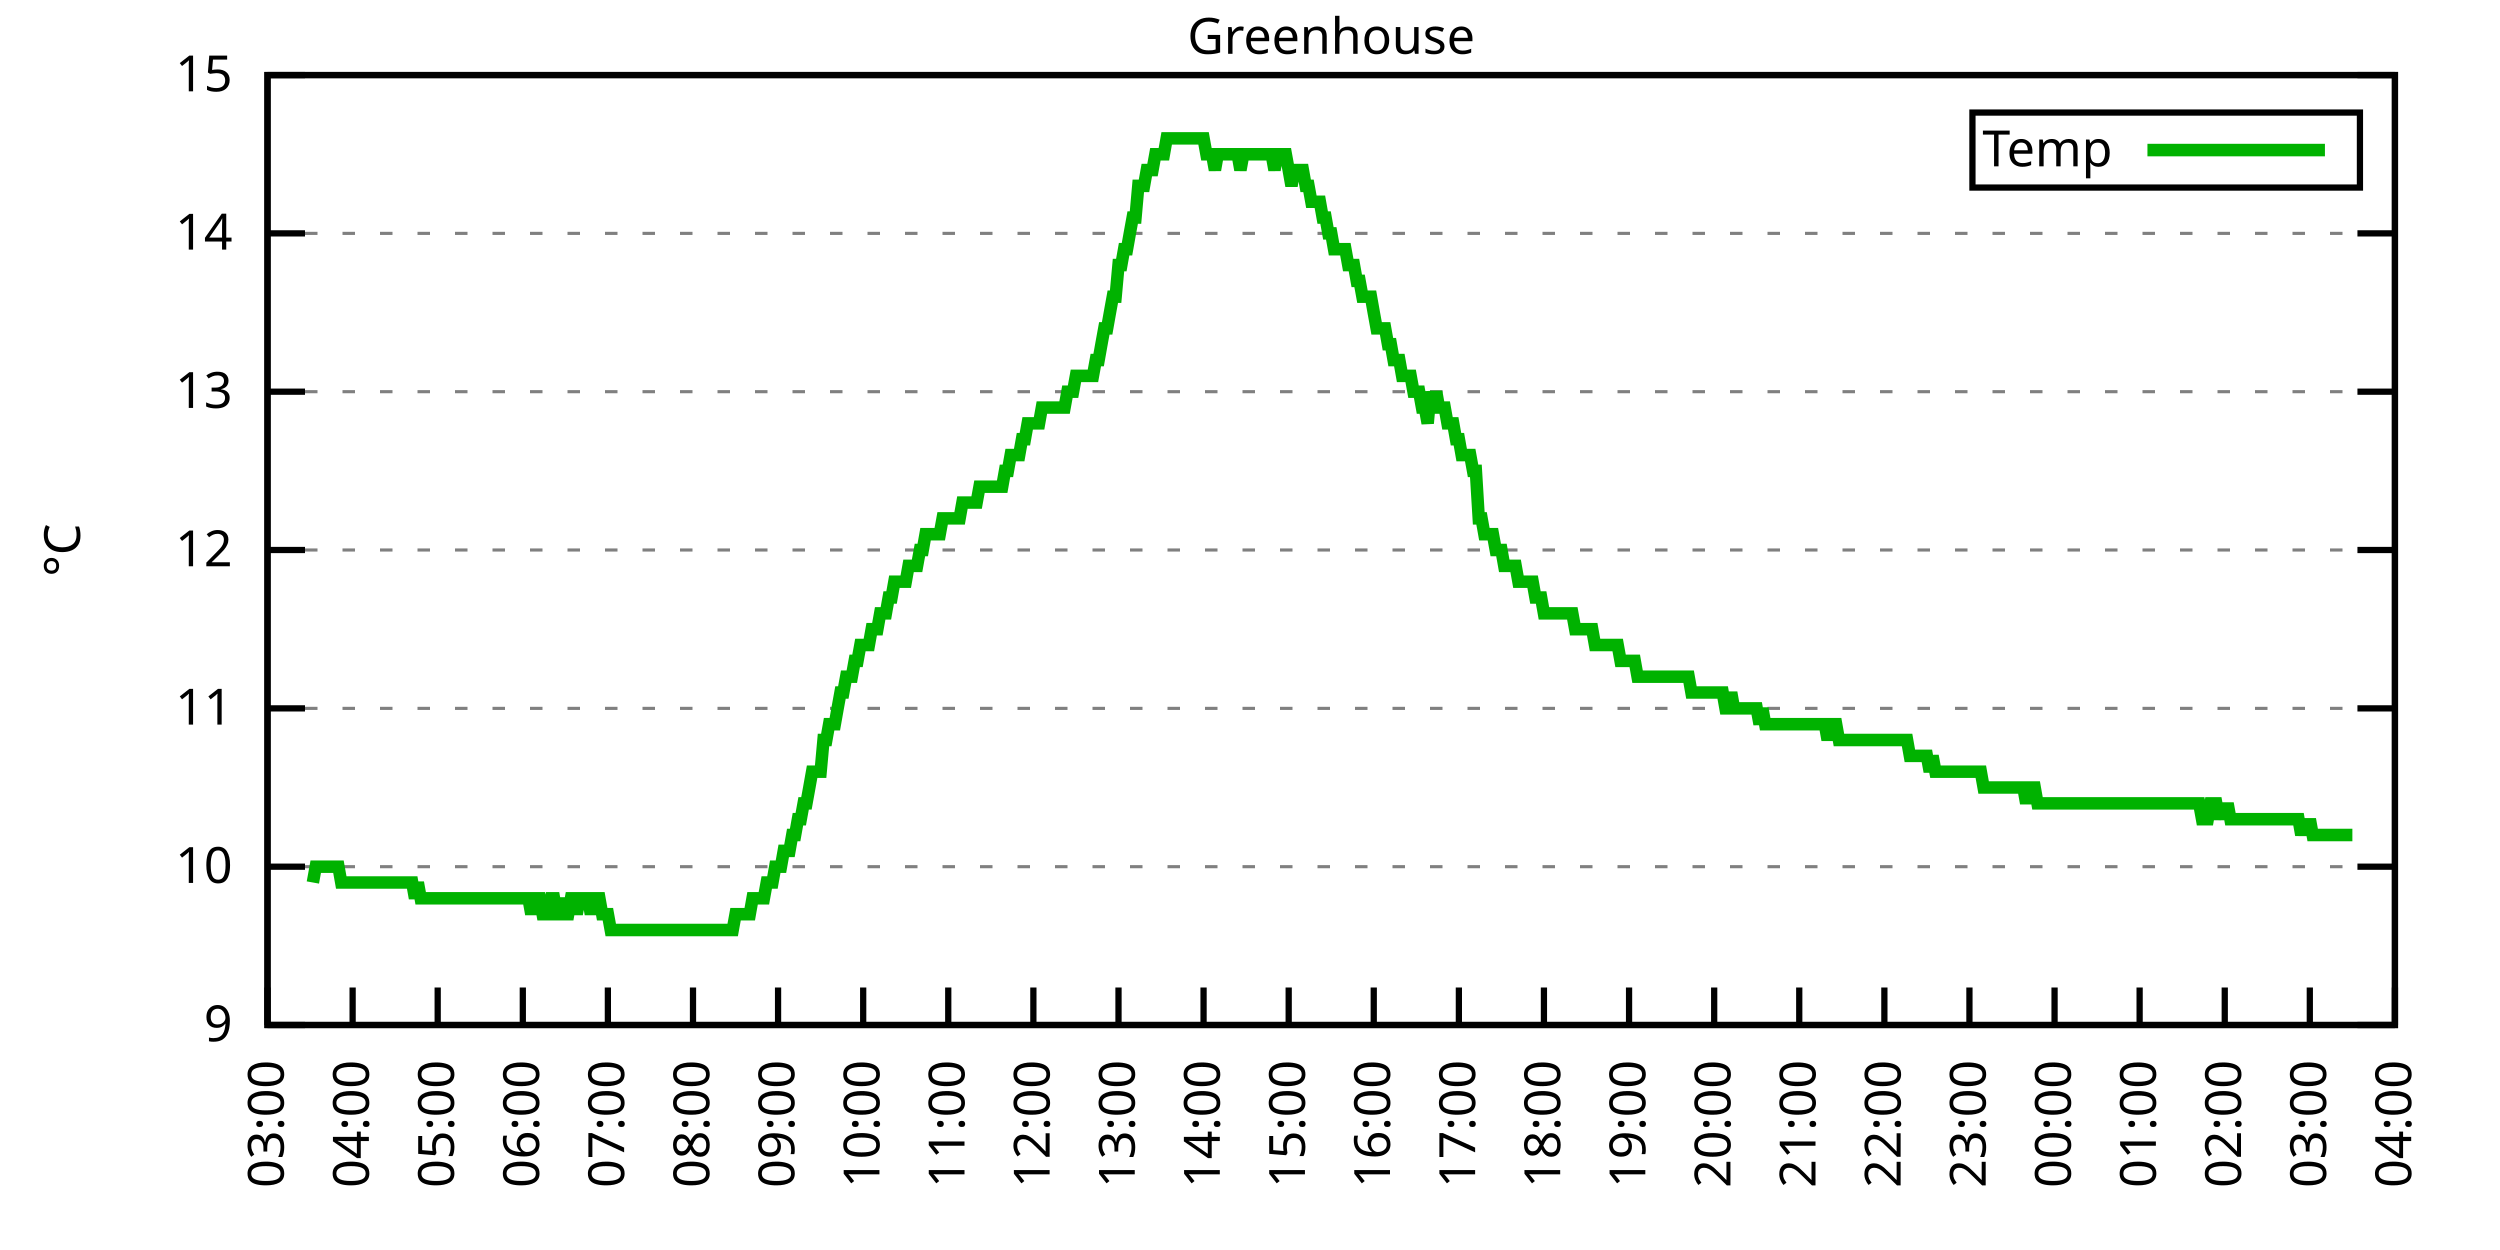
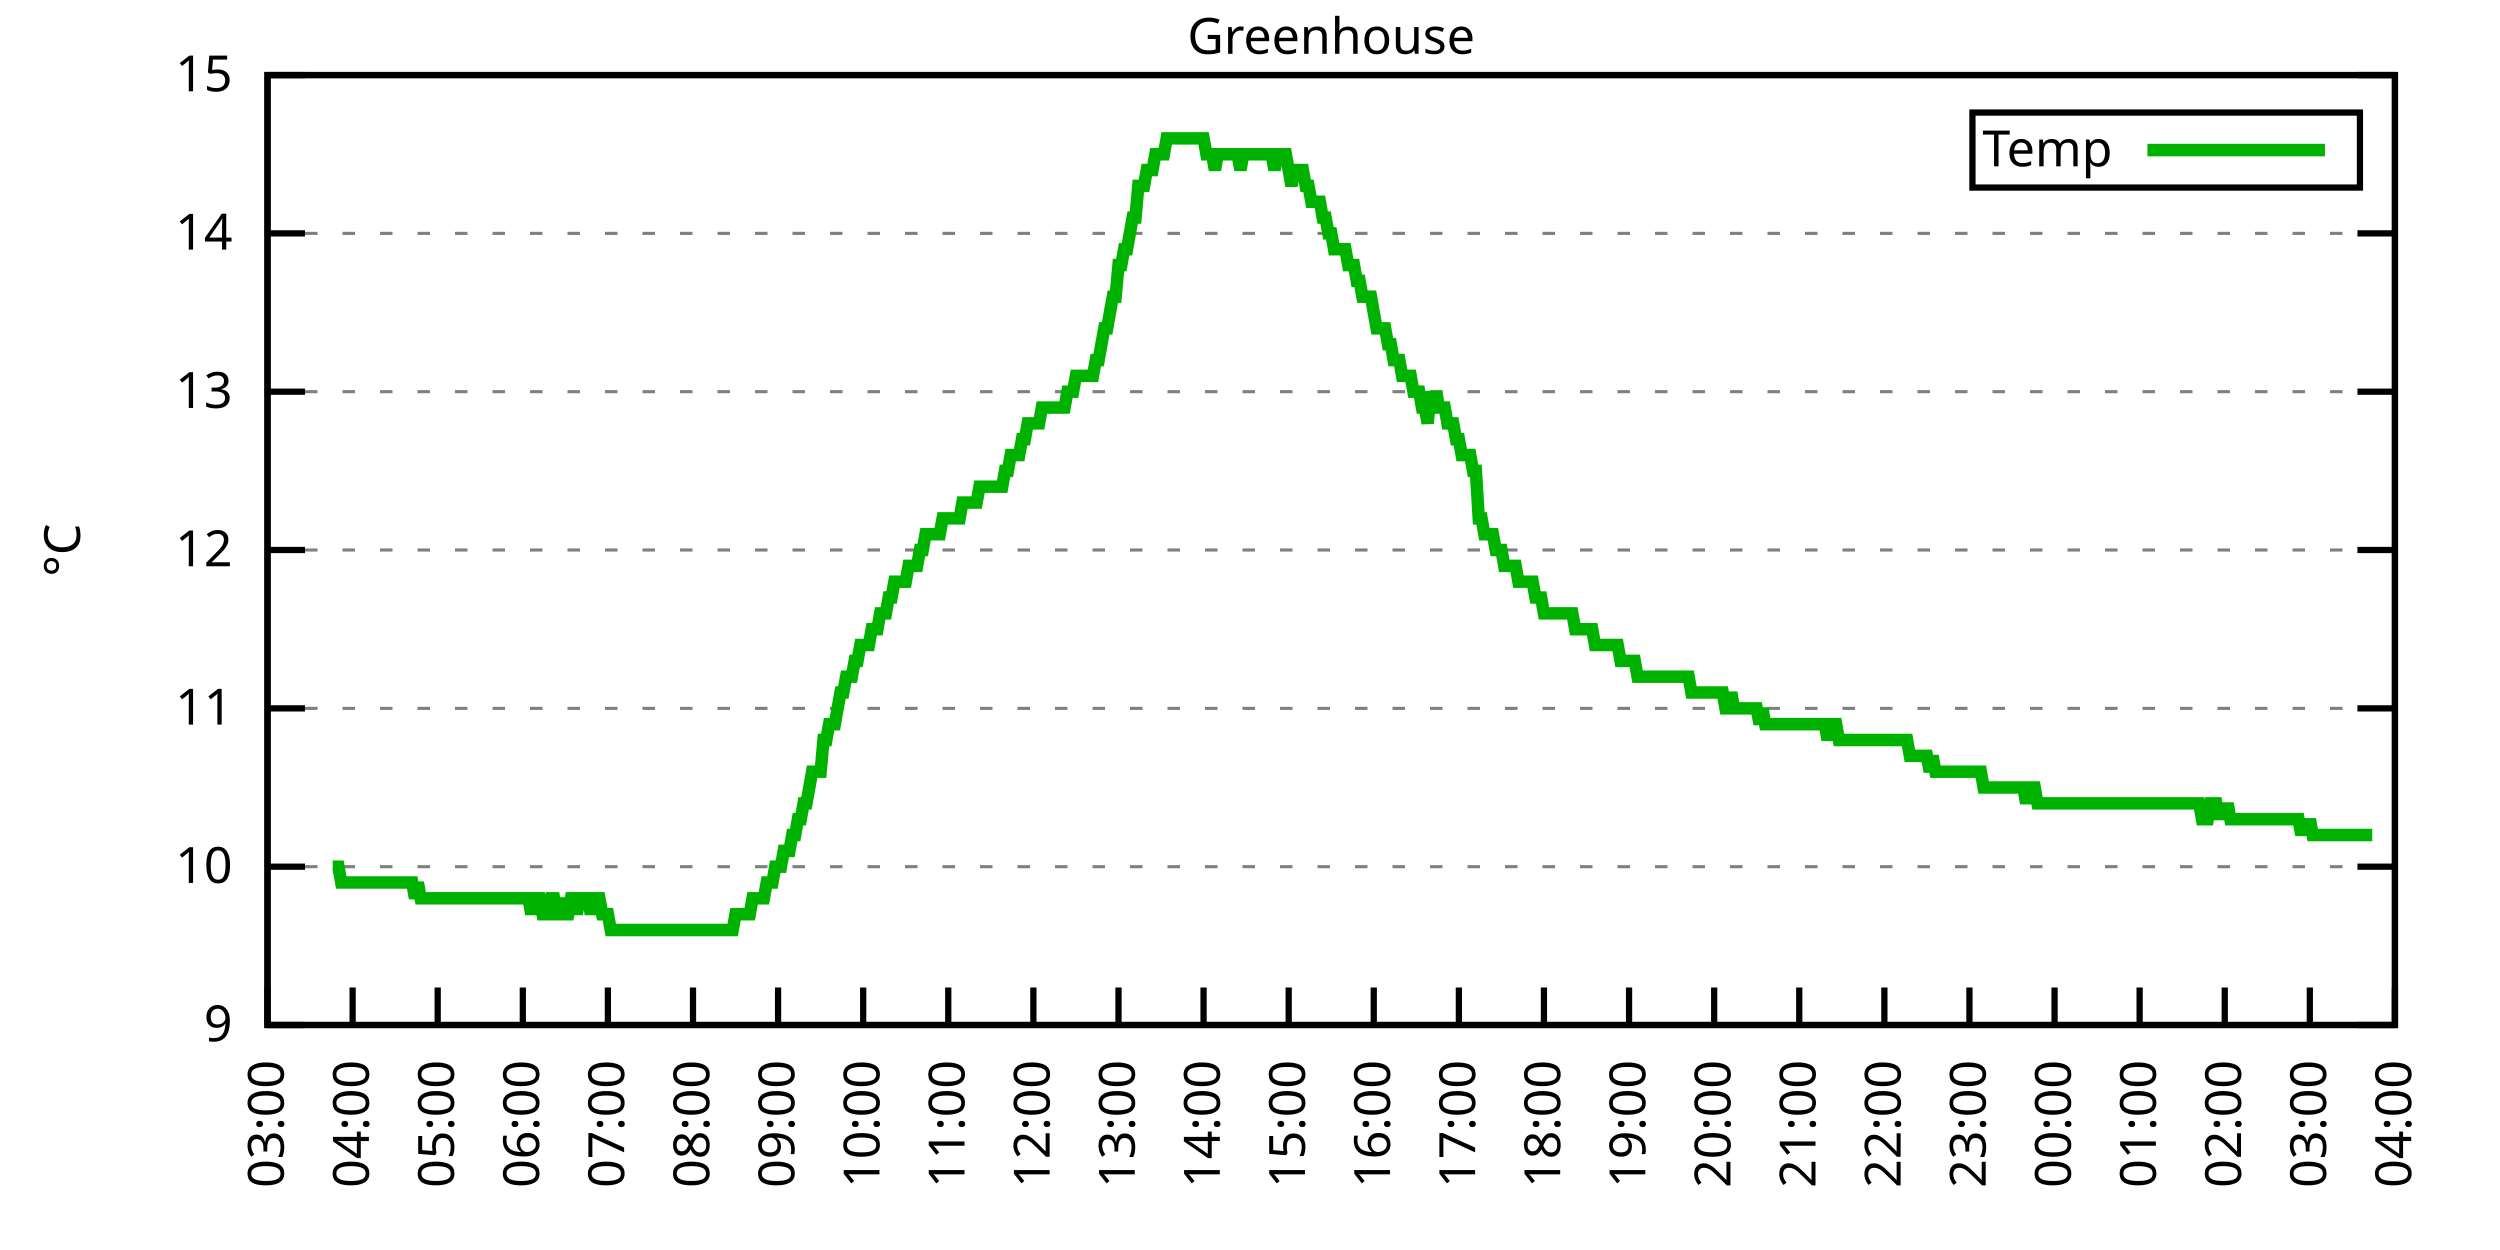
<svg xmlns="http://www.w3.org/2000/svg" xmlns:xlink="http://www.w3.org/1999/xlink" width="400" height="200" viewBox="0 0 400 200">
  <g id="gnuplot_canvas">
    <rect x="0" y="0" width="400" height="200" fill="none" />
    <defs>
      <circle id="gpDot" r="0.5" stroke-width="0.5" stroke="currentColor" />
      <path id="gpPt0" stroke-width="0.333" stroke="currentColor" d="M-1,0 h2 M0,-1 v2" />
      <path id="gpPt1" stroke-width="0.333" stroke="currentColor" d="M-1,-1 L1,1 M1,-1 L-1,1" />
      <path id="gpPt2" stroke-width="0.333" stroke="currentColor" d="M-1,0 L1,0 M0,-1 L0,1 M-1,-1 L1,1 M-1,1 L1,-1" />
      <rect id="gpPt3" stroke-width="0.333" stroke="currentColor" x="-1" y="-1" width="2" height="2" />
      <rect id="gpPt4" stroke-width="0.333" stroke="currentColor" fill="currentColor" x="-1" y="-1" width="2" height="2" />
      <circle id="gpPt5" stroke-width="0.333" stroke="currentColor" cx="0" cy="0" r="1" />
      <use xlink:href="#gpPt5" id="gpPt6" fill="currentColor" stroke="none" />
      <path id="gpPt7" stroke-width="0.333" stroke="currentColor" d="M0,-1.33 L-1.33,0.67 L1.33,0.67 z" />
      <use xlink:href="#gpPt7" id="gpPt8" fill="currentColor" stroke="none" />
      <use xlink:href="#gpPt7" id="gpPt9" stroke="currentColor" transform="rotate(180)" />
      <use xlink:href="#gpPt9" id="gpPt10" fill="currentColor" stroke="none" />
      <use xlink:href="#gpPt3" id="gpPt11" stroke="currentColor" transform="rotate(45)" />
      <use xlink:href="#gpPt11" id="gpPt12" fill="currentColor" stroke="none" />
      <path id="gpPt13" stroke-width="0.333" stroke="currentColor" d="M0,1.330 L1.265,0.411 L0.782,-1.067 L-0.782,-1.076 L-1.265,0.411 z" />
      <use xlink:href="#gpPt13" id="gpPt14" fill="currentColor" stroke="none" />
      <filter id="textbox" filterUnits="objectBoundingBox" x="0" y="0" height="1" width="1">
        <feFlood flood-color="white" flood-opacity="1" result="bgnd" />
        <feComposite in="SourceGraphic" in2="bgnd" operator="atop" />
      </filter>
      <filter id="greybox" filterUnits="objectBoundingBox" x="0" y="0" height="1" width="1">
        <feFlood flood-color="lightgrey" flood-opacity="1" result="grey" />
        <feComposite in="SourceGraphic" in2="grey" operator="atop" />
      </filter>
    </defs>
    <g fill="none" color="white" stroke="currentColor" stroke-width="1.00" stroke-linecap="butt" stroke-linejoin="miter">
</g>
    <g fill="none" color="black" stroke="currentColor" stroke-width="1.00" stroke-linecap="butt" stroke-linejoin="miter">
      <g stroke="none" shape-rendering="crispEdges">
        <polygon fill="rgb(255, 255, 255)" points="42.80,164.00 383.18,164.00 383.18,12.02 42.80,12.02 " />
      </g>
    </g>
    <g fill="none" color="black" stroke="currentColor" stroke-width="1.00" stroke-linecap="butt" stroke-linejoin="miter">
</g>
    <g fill="none" color="black" stroke="black" stroke-width="0.50" stroke-linecap="butt" stroke-linejoin="miter">
</g>
    <g fill="none" color="gray" stroke="currentColor" stroke-width="0.50" stroke-linecap="butt" stroke-linejoin="miter">
      <path stroke="gray" stroke-dasharray="2,4" class="gridline" d="M42.80,164.00 L383.19,164.00  " />
    </g>
    <g fill="none" color="gray" stroke="gray" stroke-width="1.00" stroke-linecap="butt" stroke-linejoin="miter">
</g>
    <g fill="none" color="black" stroke="currentColor" stroke-width="1.00" stroke-linecap="butt" stroke-linejoin="miter">
      <path stroke="black" d="M42.80,164.00 L48.80,164.00 M383.19,164.00 L377.19,164.00  " />
      <g transform="translate(37.20,166.60)" stroke="none" fill="black" font-family="Sans" font-size="8.00" text-anchor="end">
        <text>
          <tspan font-family="Sans"> 9</tspan>
        </text>
      </g>
    </g>
    <g fill="none" color="black" stroke="currentColor" stroke-width="1.00" stroke-linecap="butt" stroke-linejoin="miter">
</g>
    <g fill="none" color="black" stroke="black" stroke-width="0.50" stroke-linecap="butt" stroke-linejoin="miter">
</g>
    <g fill="none" color="gray" stroke="currentColor" stroke-width="0.50" stroke-linecap="butt" stroke-linejoin="miter">
      <path stroke="gray" stroke-dasharray="2,4" class="gridline" d="M42.80,138.67 L383.19,138.67  " />
    </g>
    <g fill="none" color="gray" stroke="gray" stroke-width="1.00" stroke-linecap="butt" stroke-linejoin="miter">
</g>
    <g fill="none" color="black" stroke="currentColor" stroke-width="1.00" stroke-linecap="butt" stroke-linejoin="miter">
      <path stroke="black" d="M42.80,138.67 L48.80,138.67 M383.19,138.67 L377.19,138.67  " />
      <g transform="translate(37.20,141.27)" stroke="none" fill="black" font-family="Sans" font-size="8.00" text-anchor="end">
        <text>
          <tspan font-family="Sans"> 10</tspan>
        </text>
      </g>
    </g>
    <g fill="none" color="black" stroke="currentColor" stroke-width="1.00" stroke-linecap="butt" stroke-linejoin="miter">
</g>
    <g fill="none" color="black" stroke="black" stroke-width="0.50" stroke-linecap="butt" stroke-linejoin="miter">
</g>
    <g fill="none" color="gray" stroke="currentColor" stroke-width="0.50" stroke-linecap="butt" stroke-linejoin="miter">
      <path stroke="gray" stroke-dasharray="2,4" class="gridline" d="M42.80,113.34 L383.19,113.34  " />
    </g>
    <g fill="none" color="gray" stroke="gray" stroke-width="1.00" stroke-linecap="butt" stroke-linejoin="miter">
</g>
    <g fill="none" color="black" stroke="currentColor" stroke-width="1.00" stroke-linecap="butt" stroke-linejoin="miter">
      <path stroke="black" d="M42.80,113.34 L48.80,113.34 M383.19,113.34 L377.19,113.34  " />
      <g transform="translate(37.20,115.94)" stroke="none" fill="black" font-family="Sans" font-size="8.00" text-anchor="end">
        <text>
          <tspan font-family="Sans"> 11</tspan>
        </text>
      </g>
    </g>
    <g fill="none" color="black" stroke="currentColor" stroke-width="1.00" stroke-linecap="butt" stroke-linejoin="miter">
</g>
    <g fill="none" color="black" stroke="black" stroke-width="0.50" stroke-linecap="butt" stroke-linejoin="miter">
</g>
    <g fill="none" color="gray" stroke="currentColor" stroke-width="0.50" stroke-linecap="butt" stroke-linejoin="miter">
      <path stroke="gray" stroke-dasharray="2,4" class="gridline" d="M42.80,88.00 L383.19,88.00  " />
    </g>
    <g fill="none" color="gray" stroke="gray" stroke-width="1.00" stroke-linecap="butt" stroke-linejoin="miter">
</g>
    <g fill="none" color="black" stroke="currentColor" stroke-width="1.00" stroke-linecap="butt" stroke-linejoin="miter">
      <path stroke="black" d="M42.80,88.00 L48.80,88.00 M383.19,88.00 L377.19,88.00  " />
      <g transform="translate(37.20,90.60)" stroke="none" fill="black" font-family="Sans" font-size="8.00" text-anchor="end">
        <text>
          <tspan font-family="Sans"> 12</tspan>
        </text>
      </g>
    </g>
    <g fill="none" color="black" stroke="currentColor" stroke-width="1.00" stroke-linecap="butt" stroke-linejoin="miter">
</g>
    <g fill="none" color="black" stroke="black" stroke-width="0.50" stroke-linecap="butt" stroke-linejoin="miter">
</g>
    <g fill="none" color="gray" stroke="currentColor" stroke-width="0.50" stroke-linecap="butt" stroke-linejoin="miter">
      <path stroke="gray" stroke-dasharray="2,4" class="gridline" d="M42.80,62.67 L383.19,62.67  " />
    </g>
    <g fill="none" color="gray" stroke="gray" stroke-width="1.00" stroke-linecap="butt" stroke-linejoin="miter">
</g>
    <g fill="none" color="black" stroke="currentColor" stroke-width="1.00" stroke-linecap="butt" stroke-linejoin="miter">
      <path stroke="black" d="M42.80,62.67 L48.80,62.67 M383.19,62.67 L377.19,62.67  " />
      <g transform="translate(37.20,65.27)" stroke="none" fill="black" font-family="Sans" font-size="8.00" text-anchor="end">
        <text>
          <tspan font-family="Sans"> 13</tspan>
        </text>
      </g>
    </g>
    <g fill="none" color="black" stroke="currentColor" stroke-width="1.00" stroke-linecap="butt" stroke-linejoin="miter">
</g>
    <g fill="none" color="black" stroke="black" stroke-width="0.50" stroke-linecap="butt" stroke-linejoin="miter">
</g>
    <g fill="none" color="gray" stroke="currentColor" stroke-width="0.50" stroke-linecap="butt" stroke-linejoin="miter">
      <path stroke="gray" stroke-dasharray="2,4" class="gridline" d="M42.80,37.34 L383.19,37.34  " />
    </g>
    <g fill="none" color="gray" stroke="gray" stroke-width="1.00" stroke-linecap="butt" stroke-linejoin="miter">
</g>
    <g fill="none" color="black" stroke="currentColor" stroke-width="1.00" stroke-linecap="butt" stroke-linejoin="miter">
      <path stroke="black" d="M42.80,37.34 L48.80,37.34 M383.19,37.34 L377.19,37.34  " />
      <g transform="translate(37.20,39.94)" stroke="none" fill="black" font-family="Sans" font-size="8.00" text-anchor="end">
        <text>
          <tspan font-family="Sans"> 14</tspan>
        </text>
      </g>
    </g>
    <g fill="none" color="black" stroke="currentColor" stroke-width="1.00" stroke-linecap="butt" stroke-linejoin="miter">
</g>
    <g fill="none" color="black" stroke="black" stroke-width="0.50" stroke-linecap="butt" stroke-linejoin="miter">
</g>
    <g fill="none" color="gray" stroke="currentColor" stroke-width="0.50" stroke-linecap="butt" stroke-linejoin="miter">
      <path stroke="gray" stroke-dasharray="2,4" class="gridline" d="M42.80,12.01 L383.19,12.01  " />
    </g>
    <g fill="none" color="gray" stroke="gray" stroke-width="1.00" stroke-linecap="butt" stroke-linejoin="miter">
</g>
    <g fill="none" color="black" stroke="currentColor" stroke-width="1.00" stroke-linecap="butt" stroke-linejoin="miter">
      <path stroke="black" d="M42.80,12.01 L48.80,12.01 M383.19,12.01 L377.19,12.01  " />
      <g transform="translate(37.20,14.61)" stroke="none" fill="black" font-family="Sans" font-size="8.00" text-anchor="end">
        <text>
          <tspan font-family="Sans"> 15</tspan>
        </text>
      </g>
    </g>
    <g fill="none" color="black" stroke="currentColor" stroke-width="1.00" stroke-linecap="butt" stroke-linejoin="miter">
      <path stroke="black" d="M42.80,164.00 L42.80,158.00  " />
      <g transform="translate(45.40,169.60) rotate(270.00)" stroke="none" fill="black" font-family="Sans" font-size="8.00" text-anchor="end">
        <text>
          <tspan font-family="Sans">03:00</tspan>
        </text>
      </g>
    </g>
    <g fill="none" color="black" stroke="currentColor" stroke-width="1.00" stroke-linecap="butt" stroke-linejoin="miter">
      <path stroke="black" d="M56.42,164.00 L56.42,158.00  " />
      <g transform="translate(59.02,169.60) rotate(270.00)" stroke="none" fill="black" font-family="Sans" font-size="8.00" text-anchor="end">
        <text>
          <tspan font-family="Sans">04:00</tspan>
        </text>
      </g>
    </g>
    <g fill="none" color="black" stroke="currentColor" stroke-width="1.00" stroke-linecap="butt" stroke-linejoin="miter">
      <path stroke="black" d="M70.03,164.00 L70.03,158.00  " />
      <g transform="translate(72.63,169.60) rotate(270.00)" stroke="none" fill="black" font-family="Sans" font-size="8.00" text-anchor="end">
        <text>
          <tspan font-family="Sans">05:00</tspan>
        </text>
      </g>
    </g>
    <g fill="none" color="black" stroke="currentColor" stroke-width="1.00" stroke-linecap="butt" stroke-linejoin="miter">
      <path stroke="black" d="M83.65,164.00 L83.65,158.00  " />
      <g transform="translate(86.25,169.60) rotate(270.00)" stroke="none" fill="black" font-family="Sans" font-size="8.00" text-anchor="end">
        <text>
          <tspan font-family="Sans">06:00</tspan>
        </text>
      </g>
    </g>
    <g fill="none" color="black" stroke="currentColor" stroke-width="1.00" stroke-linecap="butt" stroke-linejoin="miter">
      <path stroke="black" d="M97.26,164.00 L97.26,158.00  " />
      <g transform="translate(99.86,169.60) rotate(270.00)" stroke="none" fill="black" font-family="Sans" font-size="8.00" text-anchor="end">
        <text>
          <tspan font-family="Sans">07:00</tspan>
        </text>
      </g>
    </g>
    <g fill="none" color="black" stroke="currentColor" stroke-width="1.00" stroke-linecap="butt" stroke-linejoin="miter">
      <path stroke="black" d="M110.88,164.00 L110.88,158.00  " />
      <g transform="translate(113.48,169.60) rotate(270.00)" stroke="none" fill="black" font-family="Sans" font-size="8.00" text-anchor="end">
        <text>
          <tspan font-family="Sans">08:00</tspan>
        </text>
      </g>
    </g>
    <g fill="none" color="black" stroke="currentColor" stroke-width="1.00" stroke-linecap="butt" stroke-linejoin="miter">
      <path stroke="black" d="M124.49,164.00 L124.49,158.00  " />
      <g transform="translate(127.09,169.60) rotate(270.00)" stroke="none" fill="black" font-family="Sans" font-size="8.00" text-anchor="end">
        <text>
          <tspan font-family="Sans">09:00</tspan>
        </text>
      </g>
    </g>
    <g fill="none" color="black" stroke="currentColor" stroke-width="1.00" stroke-linecap="butt" stroke-linejoin="miter">
      <path stroke="black" d="M138.11,164.00 L138.11,158.00  " />
      <g transform="translate(140.71,169.60) rotate(270.00)" stroke="none" fill="black" font-family="Sans" font-size="8.00" text-anchor="end">
        <text>
          <tspan font-family="Sans">10:00</tspan>
        </text>
      </g>
    </g>
    <g fill="none" color="black" stroke="currentColor" stroke-width="1.00" stroke-linecap="butt" stroke-linejoin="miter">
      <path stroke="black" d="M151.72,164.00 L151.72,158.00  " />
      <g transform="translate(154.32,169.60) rotate(270.00)" stroke="none" fill="black" font-family="Sans" font-size="8.00" text-anchor="end">
        <text>
          <tspan font-family="Sans">11:00</tspan>
        </text>
      </g>
    </g>
    <g fill="none" color="black" stroke="currentColor" stroke-width="1.00" stroke-linecap="butt" stroke-linejoin="miter">
      <path stroke="black" d="M165.34,164.00 L165.34,158.00  " />
      <g transform="translate(167.94,169.60) rotate(270.00)" stroke="none" fill="black" font-family="Sans" font-size="8.00" text-anchor="end">
        <text>
          <tspan font-family="Sans">12:00</tspan>
        </text>
      </g>
    </g>
    <g fill="none" color="black" stroke="currentColor" stroke-width="1.00" stroke-linecap="butt" stroke-linejoin="miter">
      <path stroke="black" d="M178.96,164.00 L178.96,158.00  " />
      <g transform="translate(181.56,169.60) rotate(270.00)" stroke="none" fill="black" font-family="Sans" font-size="8.00" text-anchor="end">
        <text>
          <tspan font-family="Sans">13:00</tspan>
        </text>
      </g>
    </g>
    <g fill="none" color="black" stroke="currentColor" stroke-width="1.00" stroke-linecap="butt" stroke-linejoin="miter">
      <path stroke="black" d="M192.57,164.00 L192.57,158.00  " />
      <g transform="translate(195.17,169.60) rotate(270.00)" stroke="none" fill="black" font-family="Sans" font-size="8.00" text-anchor="end">
        <text>
          <tspan font-family="Sans">14:00</tspan>
        </text>
      </g>
    </g>
    <g fill="none" color="black" stroke="currentColor" stroke-width="1.00" stroke-linecap="butt" stroke-linejoin="miter">
      <path stroke="black" d="M206.19,164.00 L206.19,158.00  " />
      <g transform="translate(208.79,169.60) rotate(270.00)" stroke="none" fill="black" font-family="Sans" font-size="8.00" text-anchor="end">
        <text>
          <tspan font-family="Sans">15:00</tspan>
        </text>
      </g>
    </g>
    <g fill="none" color="black" stroke="currentColor" stroke-width="1.00" stroke-linecap="butt" stroke-linejoin="miter">
      <path stroke="black" d="M219.80,164.00 L219.80,158.00  " />
      <g transform="translate(222.40,169.60) rotate(270.00)" stroke="none" fill="black" font-family="Sans" font-size="8.00" text-anchor="end">
        <text>
          <tspan font-family="Sans">16:00</tspan>
        </text>
      </g>
    </g>
    <g fill="none" color="black" stroke="currentColor" stroke-width="1.00" stroke-linecap="butt" stroke-linejoin="miter">
      <path stroke="black" d="M233.42,164.00 L233.42,158.00  " />
      <g transform="translate(236.02,169.60) rotate(270.00)" stroke="none" fill="black" font-family="Sans" font-size="8.00" text-anchor="end">
        <text>
          <tspan font-family="Sans">17:00</tspan>
        </text>
      </g>
    </g>
    <g fill="none" color="black" stroke="currentColor" stroke-width="1.00" stroke-linecap="butt" stroke-linejoin="miter">
      <path stroke="black" d="M247.03,164.00 L247.03,158.00  " />
      <g transform="translate(249.63,169.60) rotate(270.00)" stroke="none" fill="black" font-family="Sans" font-size="8.00" text-anchor="end">
        <text>
          <tspan font-family="Sans">18:00</tspan>
        </text>
      </g>
    </g>
    <g fill="none" color="black" stroke="currentColor" stroke-width="1.00" stroke-linecap="butt" stroke-linejoin="miter">
      <path stroke="black" d="M260.65,164.00 L260.65,158.00  " />
      <g transform="translate(263.25,169.60) rotate(270.00)" stroke="none" fill="black" font-family="Sans" font-size="8.00" text-anchor="end">
        <text>
          <tspan font-family="Sans">19:00</tspan>
        </text>
      </g>
    </g>
    <g fill="none" color="black" stroke="currentColor" stroke-width="1.00" stroke-linecap="butt" stroke-linejoin="miter">
      <path stroke="black" d="M274.27,164.00 L274.27,158.00  " />
      <g transform="translate(276.87,169.60) rotate(270.00)" stroke="none" fill="black" font-family="Sans" font-size="8.00" text-anchor="end">
        <text>
          <tspan font-family="Sans">20:00</tspan>
        </text>
      </g>
    </g>
    <g fill="none" color="black" stroke="currentColor" stroke-width="1.00" stroke-linecap="butt" stroke-linejoin="miter">
      <path stroke="black" d="M287.88,164.00 L287.88,158.00  " />
      <g transform="translate(290.48,169.60) rotate(270.00)" stroke="none" fill="black" font-family="Sans" font-size="8.00" text-anchor="end">
        <text>
          <tspan font-family="Sans">21:00</tspan>
        </text>
      </g>
    </g>
    <g fill="none" color="black" stroke="currentColor" stroke-width="1.00" stroke-linecap="butt" stroke-linejoin="miter">
      <path stroke="black" d="M301.50,164.00 L301.50,158.00  " />
      <g transform="translate(304.10,169.60) rotate(270.00)" stroke="none" fill="black" font-family="Sans" font-size="8.00" text-anchor="end">
        <text>
          <tspan font-family="Sans">22:00</tspan>
        </text>
      </g>
    </g>
    <g fill="none" color="black" stroke="currentColor" stroke-width="1.00" stroke-linecap="butt" stroke-linejoin="miter">
      <path stroke="black" d="M315.11,164.00 L315.11,158.00  " />
      <g transform="translate(317.71,169.60) rotate(270.00)" stroke="none" fill="black" font-family="Sans" font-size="8.00" text-anchor="end">
        <text>
          <tspan font-family="Sans">23:00</tspan>
        </text>
      </g>
    </g>
    <g fill="none" color="black" stroke="currentColor" stroke-width="1.00" stroke-linecap="butt" stroke-linejoin="miter">
      <path stroke="black" d="M328.73,164.00 L328.73,158.00  " />
      <g transform="translate(331.33,169.60) rotate(270.00)" stroke="none" fill="black" font-family="Sans" font-size="8.00" text-anchor="end">
        <text>
          <tspan font-family="Sans">00:00</tspan>
        </text>
      </g>
    </g>
    <g fill="none" color="black" stroke="currentColor" stroke-width="1.00" stroke-linecap="butt" stroke-linejoin="miter">
      <path stroke="black" d="M342.34,164.00 L342.34,158.00  " />
      <g transform="translate(344.94,169.60) rotate(270.00)" stroke="none" fill="black" font-family="Sans" font-size="8.00" text-anchor="end">
        <text>
          <tspan font-family="Sans">01:00</tspan>
        </text>
      </g>
    </g>
    <g fill="none" color="black" stroke="currentColor" stroke-width="1.00" stroke-linecap="butt" stroke-linejoin="miter">
      <path stroke="black" d="M355.96,164.00 L355.96,158.00  " />
      <g transform="translate(358.56,169.60) rotate(270.00)" stroke="none" fill="black" font-family="Sans" font-size="8.00" text-anchor="end">
        <text>
          <tspan font-family="Sans">02:00</tspan>
        </text>
      </g>
    </g>
    <g fill="none" color="black" stroke="currentColor" stroke-width="1.00" stroke-linecap="butt" stroke-linejoin="miter">
      <path stroke="black" d="M369.57,164.00 L369.57,158.00  " />
      <g transform="translate(372.17,169.60) rotate(270.00)" stroke="none" fill="black" font-family="Sans" font-size="8.00" text-anchor="end">
        <text>
          <tspan font-family="Sans">03:00</tspan>
        </text>
      </g>
    </g>
    <g fill="none" color="black" stroke="currentColor" stroke-width="1.00" stroke-linecap="butt" stroke-linejoin="miter">
      <path stroke="black" d="M383.19,164.00 L383.19,158.00  " />
      <g transform="translate(385.79,169.60) rotate(270.00)" stroke="none" fill="black" font-family="Sans" font-size="8.00" text-anchor="end">
        <text>
          <tspan font-family="Sans">04:00</tspan>
        </text>
      </g>
    </g>
    <g fill="none" color="black" stroke="currentColor" stroke-width="1.00" stroke-linecap="butt" stroke-linejoin="miter">
</g>
    <g fill="none" color="black" stroke="currentColor" stroke-width="1.00" stroke-linecap="butt" stroke-linejoin="miter">
      <path stroke="black" d="M42.80,12.01 L42.80,164.00 L383.19,164.00 L383.19,12.01 L42.80,12.01 Z  " />
    </g>
    <g fill="none" color="black" stroke="currentColor" stroke-width="1.00" stroke-linecap="butt" stroke-linejoin="miter">
</g>
    <g fill="none" color="black" stroke="currentColor" stroke-width="1.00" stroke-linecap="butt" stroke-linejoin="miter">
      <path stroke="black" d="M315.59,30.01 L315.59,18.01 L377.59,18.01 L377.59,30.01 L315.59,30.01 Z  " />
    </g>
    <g id="Greenhouse_plot_1">
      <g fill="none" color="white" stroke="black" stroke-width="2.00" stroke-linecap="butt" stroke-linejoin="miter">
</g>
      <g fill="none" color="black" stroke="currentColor" stroke-width="2.00" stroke-linecap="butt" stroke-linejoin="miter">
        <g transform="translate(337.99,26.61)" stroke="none" fill="black" font-family="Sans" font-size="8.00" text-anchor="end">
          <text>
            <tspan font-family="Sans">Temp</tspan>
          </text>
        </g>
      </g>
      <g fill="none" color="black" stroke="currentColor" stroke-width="2.00" stroke-linecap="butt" stroke-linejoin="miter">
-         <path stroke="rgb(  0, 178,   0)" d="M343.59,24.01 L371.99,24.01 M50.06,141.20 L50.52,138.67 L50.97,138.67 L51.42,138.67 L51.88,138.67 L52.33,138.67   L52.78,138.67 L53.24,138.67 L53.69,138.67 L54.15,138.67 L54.60,141.20 L55.05,141.20 L55.51,141.20 L55.96,141.20   L56.42,141.20 L56.87,141.20 L57.32,141.20 L57.78,141.20 L58.23,141.20 L58.68,141.20 L59.14,141.20 L59.59,141.20   L60.05,141.20 L60.50,141.20 L60.95,141.20 L61.41,141.20 L61.86,141.20 L62.32,141.20 L62.77,141.20 L63.22,141.20   L63.68,141.20 L64.13,141.20 L64.58,141.20 L65.04,141.20 L65.49,141.20 L65.95,141.20 L66.40,143.73 L66.85,141.20   L67.31,143.73 L67.76,143.73 L68.22,143.73 L68.67,143.73 L69.12,143.73 L69.58,143.73 L70.03,143.73 L70.49,143.73   L70.94,143.73 L71.39,143.73 L71.85,143.73 L72.30,143.73 L72.75,143.73 L73.21,143.73 L73.66,143.73 L74.12,143.73   L74.57,143.73 L75.02,143.73 L75.48,143.73 L75.93,143.73 L76.39,143.73 L76.84,143.73 L77.29,143.73 L77.75,143.73   L78.20,143.73 L78.65,143.73 L79.11,143.73 L79.56,143.73 L80.02,143.73 L80.47,143.73 L80.92,143.73 L81.38,143.73   L81.83,143.73 L82.29,143.73 L82.74,143.73 L83.19,143.73 L83.65,143.73 L84.10,143.73 L84.55,143.73 L85.01,146.27   L85.46,143.73 L85.92,143.73 L86.37,143.73 L86.82,146.27 L87.28,146.27 L87.73,146.27 L88.19,143.73 L88.64,143.73   L89.09,146.27 L89.55,146.27 L90.00,143.73 L90.45,146.27 L90.91,146.27 L91.36,143.73 L91.82,143.73 L92.27,146.27   L92.72,143.73 L93.18,143.73 L93.63,143.73 L94.09,143.73 L94.54,146.27 L94.99,143.73 L95.45,143.73 L95.90,143.73   L96.35,146.27 L96.81,146.27 L97.26,146.27 L97.72,148.80 L98.17,148.80 L98.62,148.80 L99.08,148.80 L99.53,148.80   L99.99,148.80 L100.44,148.80 L100.89,148.80 L101.35,148.80 L101.80,148.80 L102.25,148.80 L102.71,148.80 L103.16,148.80   L103.62,148.80 L104.07,148.80 L104.52,148.80 L104.98,148.80 L105.43,148.80 L105.89,148.80 L106.34,148.80 L106.79,148.80   L107.25,148.80 L107.70,148.80 L108.15,148.80 L108.61,148.80 L109.06,148.80 L109.52,148.80 L109.97,148.80 L110.42,148.80   L110.88,148.80 L111.33,148.80 L111.79,148.80 L112.24,148.80 L112.69,148.80 L113.15,148.80 L113.60,148.80 L114.05,148.80   L114.51,148.80 L114.96,148.80 L115.42,148.80 L115.87,148.80 L116.32,148.80 L116.78,148.80 L117.23,148.80 L117.69,146.27   L118.14,146.27 L118.59,146.27 L119.05,146.27 L119.50,146.27 L119.96,146.27 L120.41,143.73 L120.86,143.73 L121.32,143.73   L121.77,143.73 L122.22,143.73 L122.68,141.20 L123.13,141.20 L123.59,141.20 L124.04,138.67 L124.49,138.67 L124.95,138.67   L125.40,136.14 L125.86,136.14 L126.31,136.14 L126.76,133.60 L127.22,133.60 L127.67,131.07 L128.12,131.07 L128.58,128.54   L129.03,128.54 L129.49,126.00 L129.94,123.47 L130.39,123.47 L130.85,123.47 L131.30,123.47 L131.76,118.40 L132.21,118.40   L132.66,115.87 L133.12,115.87 L133.57,115.87 L134.02,113.34 L134.48,110.80 L134.93,110.80 L135.39,108.27 L135.84,108.27   L136.29,108.27 L136.75,105.74 L137.20,105.74 L137.66,103.20 L138.11,103.20 L138.56,103.20 L139.02,103.20 L139.47,100.67   L139.92,100.67 L140.38,100.67 L140.83,98.14 L141.29,98.14 L141.74,98.14 L142.19,95.60 L142.65,95.60 L143.10,93.07   L143.56,93.07 L144.01,93.07 L144.46,93.07 L144.92,93.07 L145.37,90.54 L145.82,90.54 L146.28,90.54 L146.73,90.54   L147.19,88.00 L147.64,88.00 L148.09,85.47 L148.55,85.47 L149.00,85.47 L149.46,85.47 L149.91,85.47 L150.36,85.47   L150.82,82.94 L151.27,82.94 L151.72,82.94 L152.18,82.94 L152.63,82.94 L153.09,82.94 L153.54,82.94 L153.99,80.41   L154.45,80.41 L154.90,80.41 L155.36,80.41 L155.81,80.41 L156.26,80.41 L156.72,77.87 L157.17,77.87 L157.62,77.87   L158.08,77.87 L158.53,77.87 L158.99,77.87 L159.44,77.87 L159.89,77.87 L160.35,77.87 L160.80,75.34 L161.26,75.34   L161.71,72.81 L162.16,72.81 L162.62,72.81 L163.07,72.81 L163.52,70.27 L163.98,70.27 L164.43,67.74 L164.89,67.74   L165.34,67.74 L165.79,67.74 L166.25,67.74 L166.70,65.21 L167.16,65.21 L167.61,65.21 L168.06,65.21 L168.52,65.21   L168.97,65.21 L169.43,65.21 L169.88,65.21 L170.33,65.21 L170.79,62.67 L171.24,62.67 L171.69,62.67 L172.15,60.14   L172.60,60.14 L173.06,60.14 L173.51,60.14 L173.96,60.14 L174.42,60.14 L174.87,60.14 L175.33,57.61 L175.78,57.61   L176.23,55.07 L176.69,52.54 L177.14,52.54 L177.59,50.01 L178.05,47.47 L178.50,47.47 L178.96,42.41 L179.41,42.41   L179.86,39.87 L180.32,39.87 L180.77,37.34 L181.23,34.81 L181.68,34.81 L182.13,29.74 L182.59,29.74 L183.04,29.74   L183.49,27.21 L183.95,27.21 L184.40,27.21 L184.86,24.68 L185.31,24.68 L185.76,24.68 L186.22,24.68 L186.67,22.14   L187.13,22.14 L187.58,22.14 L188.03,22.14 L188.49,22.14 L188.94,22.14 L189.39,22.14 L189.85,22.14 L190.30,22.14   L190.76,22.14 L191.21,22.14 L191.66,22.14 L192.12,22.14 L192.57,22.14 L193.03,24.68 L193.48,24.68 L193.93,24.68   L194.39,27.21 L194.84,24.68 L195.29,24.68 L195.75,24.68 L196.20,24.68 L196.66,24.68 L197.11,24.68 L197.56,24.68   L198.02,24.68 L198.47,27.21 L198.93,24.68 L199.38,24.68 L199.83,24.68 L200.29,24.68 L200.74,24.68 L201.19,24.68   L201.65,24.68 L202.10,24.68 L202.56,24.68 L203.01,24.68 L203.46,24.68 L203.92,27.21 L204.37,24.68 L204.83,24.68   L205.28,24.68 L205.73,24.68 L206.19,27.21 L206.64,29.74 L207.09,27.21 L207.55,27.21 L208.00,27.21 L208.46,27.21   L208.91,29.74 L209.36,29.74 L209.82,32.28 L210.27,32.28 L210.73,32.28 L211.18,32.28 L211.63,34.81 L212.09,34.81   L212.54,37.34 L213.00,37.34 L213.45,39.87 L213.90,39.87 L214.36,39.87 L214.81,39.87 L215.26,39.87 L215.72,42.41   L216.17,42.41 L216.63,42.41 L217.08,44.94 L217.53,44.94 L217.99,47.47 L218.44,47.47 L218.90,47.47 L219.35,47.47   L219.80,50.01 L220.26,52.54 L220.71,52.54 L221.16,52.54 L221.62,52.54 L222.07,55.07 L222.53,55.07 L222.98,57.61   L223.43,57.61 L223.89,57.61 L224.34,60.14 L224.80,60.14 L225.25,60.14 L225.70,60.14 L226.16,62.67 L226.61,62.67   L227.06,62.67 L227.52,65.21 L227.97,65.21 L228.43,67.74 L228.88,62.67 L229.33,65.21 L229.79,62.67 L230.24,65.21   L230.70,65.21 L231.15,65.21 L231.60,67.74 L232.06,67.74 L232.51,67.74 L232.96,70.27 L233.42,70.27 L233.87,72.81   L234.33,72.81 L234.78,72.81 L235.23,72.81 L235.69,75.34 L236.14,75.34 L236.60,82.94 L237.05,82.94 L237.50,85.47   L237.96,85.47 L238.41,85.47 L238.86,85.47 L239.32,88.00 L239.77,88.00 L240.23,88.00 L240.68,90.54 L241.13,90.54   L241.59,90.54 L242.04,90.54 L242.50,90.54 L242.95,93.07 L243.40,93.07 L243.86,93.07 L244.31,93.07 L244.76,93.07   L245.22,93.07 L245.67,95.60 L246.13,95.60 L246.58,95.60 L247.03,98.14 L247.49,98.14 L247.94,98.14 L248.40,98.14   L248.85,98.14 L249.30,98.14 L249.76,98.14 L250.21,98.14 L250.66,98.14 L251.12,98.14 L251.57,98.14 L252.03,100.67   L252.48,100.67 L252.93,100.67 L253.39,100.67 L253.84,100.67 L254.30,100.67 L254.75,100.67 L255.20,103.20 L255.66,103.20   L256.11,103.20 L256.56,103.20 L257.02,103.20 L257.47,103.20 L257.93,103.20 L258.38,103.20 L258.83,103.20 L259.29,105.74   L259.74,105.74 L260.20,105.74 L260.65,105.74 L261.10,105.74 L261.56,105.74 L262.01,108.27 L262.47,108.27 L262.92,108.27   L263.37,108.27 L263.83,108.27 L264.28,108.27 L264.73,108.27 L265.19,108.27 L265.64,108.27 L266.10,108.27 L266.55,108.27   L267.00,108.27 L267.46,108.27 L267.91,108.27 L268.37,108.27 L268.82,108.27 L269.27,108.27 L269.73,108.27 L270.18,108.27   L270.63,110.80 L271.09,110.80 L271.54,110.80 L272.00,110.80 L272.45,110.80 L272.90,110.80 L273.36,110.80 L273.81,110.80   L274.27,110.80 L274.72,110.80 L275.17,110.80 L275.63,110.80 L276.08,113.34 L276.53,113.34 L276.99,110.80 L277.44,113.34   L277.90,113.34 L278.35,113.34 L278.80,113.34 L279.26,113.34 L279.71,113.34 L279.94,113.34 L280.62,113.34 L281.07,113.34   L281.53,115.87 L281.98,113.34 L282.43,115.87 L282.89,115.87 L283.34,115.87 L283.80,115.87 L284.25,115.87 L284.70,115.87   L285.16,115.87 L285.61,115.87 L286.07,115.87 L286.52,115.87 L286.97,115.87 L287.43,115.87 L287.88,115.87 L288.33,115.87   L288.79,115.87 L289.24,115.87 L289.70,115.87 L290.15,115.87 L290.60,115.87 L291.06,115.87 L291.51,115.87 L291.97,115.87   L292.42,118.40 L292.87,115.87 L293.33,115.87 L293.78,115.87 L294.23,118.40 L294.69,118.40 L295.14,118.40 L295.60,118.40   L296.05,118.40 L296.50,118.40 L296.96,118.40 L297.41,118.40 L297.87,118.40 L298.32,118.40 L298.77,118.40 L299.23,118.40   L299.68,118.40 L300.13,118.40 L300.59,118.40 L301.04,118.40 L301.50,118.40 L301.95,118.40 L302.40,118.40 L302.86,118.40   L303.31,118.40 L303.77,118.40 L304.22,118.40 L304.67,118.40 L305.13,118.40 L305.58,120.94 L306.03,120.94 L306.49,120.94   L306.94,120.94 L307.40,120.94 L307.85,120.94 L308.30,120.94 L308.76,123.47 L309.21,120.94 L309.67,123.47 L310.12,123.47   L310.57,123.47 L311.03,123.47 L311.48,123.47 L311.94,123.47 L312.39,123.47 L312.84,123.47 L313.30,123.47 L313.75,123.47   L314.20,123.47 L314.66,123.47 L315.11,123.47 L315.57,123.47 L316.02,123.47 L316.47,123.47 L316.93,123.47 L317.38,126.00   L317.84,126.00 L318.29,126.00 L318.74,126.00 L319.20,126.00 L319.65,126.00 L320.10,126.00 L320.56,126.00 L321.01,126.00   L321.47,126.00 L321.92,126.00 L322.37,126.00 L322.83,126.00 L323.28,126.00 L323.74,126.00 L324.19,128.54 L324.64,126.00   L325.10,126.00 L325.55,126.00 L326.00,128.54 L326.46,128.54 L326.91,128.54 L327.37,128.54 L327.82,128.54 L328.27,128.54   L328.73,128.54 L329.18,128.54 L329.64,128.54 L330.09,128.54 L330.54,128.54 L331.00,128.54 L331.45,128.54 L331.90,128.54   L332.36,128.54 L332.81,128.54 L333.27,128.54 L333.72,128.54 L334.17,128.54 L334.63,128.54 L335.08,128.54 L335.54,128.54   L335.99,128.54 L336.44,128.54 L336.90,128.54 L337.35,128.54 L337.80,128.54 L338.26,128.54 L338.71,128.54 L339.17,128.54   L339.62,128.54 L340.07,128.54 L340.53,128.54 L340.98,128.54 L341.44,128.54 L341.89,128.54 L342.34,128.54 L342.80,128.54   L343.25,128.54 L343.70,128.54 L344.16,128.54 L344.61,128.54 L345.07,128.54 L345.52,128.54 L345.97,128.54 L346.43,128.54   L346.88,128.54 L347.34,128.54 L347.79,128.54 L348.24,128.54 L348.70,128.54 L349.15,128.54 L349.60,128.54 L350.06,128.54   L350.51,128.54 L350.97,128.54 L351.42,128.54 L351.87,128.54 L352.33,131.07 L352.78,131.07 L353.24,131.07 L353.69,128.54   L354.14,128.54 L354.60,128.54 L355.05,131.07 L355.50,128.54 L355.96,131.07 L356.41,128.54 L356.87,131.07 L357.32,131.07   L357.77,131.07 L358.23,131.07 L358.68,131.07 L359.14,131.07 L359.59,131.07 L360.04,131.07 L360.50,131.07 L360.95,131.07   L361.41,131.07 L361.86,131.07 L362.31,131.07 L362.77,131.07 L363.22,131.07 L363.67,131.07 L364.13,131.07 L364.58,131.07   L365.04,131.07 L365.49,131.07 L365.94,131.07 L366.40,131.07 L366.85,131.07 L367.31,131.07 L367.76,131.07 L368.21,133.60   L368.67,131.07 L369.12,133.60 L369.57,131.07 L370.03,133.60 L370.48,133.60 L370.94,133.60 L371.39,133.60 L371.84,133.60   L372.30,133.60 L372.75,133.60 L373.21,133.60 L373.66,133.60 L374.11,133.60 L374.57,133.60 L375.02,133.60 L375.47,133.60   L375.93,133.60 L376.38,133.60  " />
+         <path stroke="rgb(  0, 178,   0)" d="M343.59,24.01 L371.99,24.01 M53.24,138.67 L53.69,138.67 L54.15,138.67 L54.60,141.20 L55.05,141.20 L55.51,141.20   L55.96,141.20 L56.42,141.20 L56.87,141.20 L57.32,141.20 L57.78,141.20 L58.23,141.20 L58.68,141.20 L59.14,141.20   L59.59,141.20 L60.05,141.20 L60.50,141.20 L60.95,141.20 L61.41,141.20 L61.86,141.20 L62.32,141.20 L62.77,141.20   L63.22,141.20 L63.68,141.20 L64.13,141.20 L64.58,141.20 L65.04,141.20 L65.49,141.20 L65.95,141.20 L66.40,143.73   L66.85,141.20 L67.31,143.73 L67.76,143.73 L68.22,143.73 L68.67,143.73 L69.12,143.73 L69.58,143.73 L70.03,143.73   L70.49,143.73 L70.94,143.73 L71.39,143.73 L71.85,143.73 L72.30,143.73 L72.75,143.73 L73.21,143.73 L73.66,143.73   L74.12,143.73 L74.57,143.73 L75.02,143.73 L75.48,143.73 L75.93,143.73 L76.39,143.73 L76.84,143.73 L77.29,143.73   L77.75,143.73 L78.20,143.73 L78.65,143.73 L79.11,143.73 L79.56,143.73 L80.02,143.73 L80.47,143.73 L80.92,143.73   L81.38,143.73 L81.83,143.73 L82.29,143.73 L82.74,143.73 L83.19,143.73 L83.65,143.73 L84.10,143.73 L84.55,143.73   L85.01,146.27 L85.46,143.73 L85.92,143.73 L86.37,143.73 L86.82,146.27 L87.28,146.27 L87.73,146.27 L88.19,143.73   L88.64,143.73 L89.09,146.27 L89.55,146.27 L90.00,143.73 L90.45,146.27 L90.91,146.27 L91.36,143.73 L91.82,143.73   L92.27,146.27 L92.72,143.73 L93.18,143.73 L93.63,143.73 L94.09,143.73 L94.54,146.27 L94.99,143.73 L95.45,143.73   L95.90,143.73 L96.35,146.27 L96.81,146.27 L97.26,146.27 L97.72,148.80 L98.17,148.80 L98.62,148.80 L99.08,148.80   L99.53,148.80 L99.99,148.80 L100.44,148.80 L100.89,148.80 L101.35,148.80 L101.80,148.80 L102.25,148.80 L102.71,148.80   L103.16,148.80 L103.62,148.80 L104.07,148.80 L104.52,148.80 L104.98,148.80 L105.43,148.80 L105.89,148.80 L106.34,148.80   L106.79,148.80 L107.25,148.80 L107.70,148.80 L108.15,148.80 L108.61,148.80 L109.06,148.80 L109.52,148.80 L109.97,148.80   L110.42,148.80 L110.88,148.80 L111.33,148.80 L111.79,148.80 L112.24,148.80 L112.69,148.80 L113.15,148.80 L113.60,148.80   L114.05,148.80 L114.51,148.80 L114.96,148.80 L115.42,148.80 L115.87,148.80 L116.32,148.80 L116.78,148.80 L117.23,148.80   L117.69,146.27 L118.14,146.27 L118.59,146.27 L119.05,146.27 L119.50,146.27 L119.96,146.27 L120.41,143.73 L120.86,143.73   L121.32,143.73 L121.77,143.73 L122.22,143.73 L122.68,141.20 L123.13,141.20 L123.59,141.20 L124.04,138.67 L124.49,138.67   L124.95,138.67 L125.40,136.14 L125.86,136.14 L126.31,136.14 L126.76,133.60 L127.22,133.60 L127.67,131.07 L128.12,131.07   L128.58,128.54 L129.03,128.54 L129.49,126.00 L129.94,123.47 L130.39,123.47 L130.85,123.47 L131.30,123.47 L131.76,118.40   L132.21,118.40 L132.66,115.87 L133.12,115.87 L133.57,115.87 L134.02,113.34 L134.48,110.80 L134.93,110.80 L135.39,108.27   L135.84,108.27 L136.29,108.27 L136.75,105.74 L137.20,105.74 L137.66,103.20 L138.11,103.20 L138.56,103.20 L139.02,103.20   L139.47,100.67 L139.92,100.67 L140.38,100.67 L140.83,98.14 L141.29,98.14 L141.74,98.14 L142.19,95.60 L142.65,95.60   L143.10,93.07 L143.56,93.07 L144.01,93.07 L144.46,93.07 L144.92,93.07 L145.37,90.54 L145.82,90.54 L146.28,90.54   L146.73,90.54 L147.19,88.00 L147.64,88.00 L148.09,85.47 L148.55,85.47 L149.00,85.47 L149.46,85.47 L149.91,85.47   L150.36,85.47 L150.82,82.94 L151.27,82.94 L151.72,82.94 L152.18,82.94 L152.63,82.94 L153.09,82.94 L153.54,82.94   L153.99,80.41 L154.45,80.41 L154.90,80.41 L155.36,80.41 L155.81,80.41 L156.26,80.41 L156.72,77.87 L157.17,77.87   L157.62,77.87 L158.08,77.87 L158.53,77.87 L158.99,77.87 L159.44,77.87 L159.89,77.87 L160.35,77.87 L160.80,75.34   L161.26,75.34 L161.71,72.81 L162.16,72.81 L162.62,72.81 L163.07,72.81 L163.52,70.27 L163.98,70.27 L164.43,67.74   L164.89,67.74 L165.34,67.74 L165.79,67.74 L166.25,67.74 L166.70,65.21 L167.16,65.21 L167.61,65.21 L168.06,65.21   L168.52,65.21 L168.97,65.21 L169.43,65.21 L169.88,65.21 L170.33,65.21 L170.79,62.67 L171.24,62.67 L171.69,62.67   L172.15,60.14 L172.60,60.14 L173.06,60.14 L173.51,60.14 L173.96,60.14 L174.42,60.14 L174.87,60.14 L175.33,57.61   L175.78,57.61 L176.23,55.07 L176.69,52.54 L177.14,52.54 L177.59,50.01 L178.05,47.47 L178.50,47.47 L178.96,42.41   L179.41,42.41 L179.86,39.87 L180.32,39.87 L180.77,37.34 L181.23,34.81 L181.68,34.81 L182.13,29.74 L182.59,29.74   L183.04,29.74 L183.49,27.21 L183.95,27.21 L184.40,27.21 L184.86,24.68 L185.31,24.68 L185.76,24.68 L186.22,24.68   L186.67,22.14 L187.13,22.14 L187.58,22.14 L188.03,22.14 L188.49,22.14 L188.94,22.14 L189.39,22.14 L189.85,22.14   L190.30,22.14 L190.76,22.14 L191.21,22.14 L191.66,22.14 L192.12,22.14 L192.57,22.14 L193.03,24.68 L193.48,24.68   L193.93,24.68 L194.39,27.21 L194.84,24.68 L195.29,24.68 L195.75,24.68 L196.20,24.68 L196.66,24.68 L197.11,24.68   L197.56,24.68 L198.02,24.68 L198.47,27.21 L198.93,24.68 L199.38,24.68 L199.83,24.68 L200.29,24.68 L200.74,24.68   L201.19,24.68 L201.65,24.68 L202.10,24.68 L202.56,24.68 L203.01,24.68 L203.46,24.68 L203.92,27.21 L204.37,24.68   L204.83,24.68 L205.28,24.68 L205.73,24.68 L206.19,27.21 L206.64,29.74 L207.09,27.21 L207.55,27.21 L208.00,27.21   L208.46,27.21 L208.91,29.74 L209.36,29.74 L209.82,32.28 L210.27,32.28 L210.73,32.28 L211.18,32.28 L211.63,34.81   L212.09,34.81 L212.54,37.34 L213.00,37.34 L213.45,39.87 L213.90,39.87 L214.36,39.87 L214.81,39.87 L215.26,39.87   L215.72,42.41 L216.17,42.41 L216.63,42.41 L217.08,44.94 L217.53,44.94 L217.99,47.47 L218.44,47.47 L218.90,47.47   L219.35,47.47 L219.80,50.01 L220.26,52.54 L220.71,52.54 L221.16,52.54 L221.62,52.54 L222.07,55.07 L222.53,55.07   L222.98,57.61 L223.43,57.61 L223.89,57.61 L224.34,60.14 L224.80,60.14 L225.25,60.14 L225.70,60.14 L226.16,62.67   L226.61,62.67 L227.06,62.67 L227.52,65.21 L227.97,65.21 L228.43,67.74 L228.88,62.67 L229.33,65.21 L229.79,62.67   L230.24,65.21 L230.70,65.21 L231.15,65.21 L231.60,67.74 L232.06,67.74 L232.51,67.74 L232.96,70.27 L233.42,70.27   L233.87,72.81 L234.33,72.81 L234.78,72.81 L235.23,72.81 L235.69,75.34 L236.14,75.34 L236.60,82.94 L237.05,82.94   L237.50,85.47 L237.96,85.47 L238.41,85.47 L238.86,85.47 L239.32,88.00 L239.77,88.00 L240.23,88.00 L240.68,90.54   L241.13,90.54 L241.59,90.54 L242.04,90.54 L242.50,90.54 L242.95,93.07 L243.40,93.07 L243.86,93.07 L244.31,93.07   L244.76,93.07 L245.22,93.07 L245.67,95.60 L246.13,95.60 L246.58,95.60 L247.03,98.14 L247.49,98.14 L247.94,98.14   L248.40,98.14 L248.85,98.14 L249.30,98.14 L249.76,98.14 L250.21,98.14 L250.66,98.14 L251.12,98.14 L251.57,98.14   L252.03,100.67 L252.48,100.67 L252.93,100.67 L253.39,100.67 L253.84,100.67 L254.30,100.67 L254.75,100.67 L255.20,103.20   L255.66,103.20 L256.11,103.20 L256.56,103.20 L257.02,103.20 L257.47,103.20 L257.93,103.20 L258.38,103.20 L258.83,103.20   L259.29,105.74 L259.74,105.74 L260.20,105.74 L260.65,105.74 L261.10,105.74 L261.56,105.74 L262.01,108.27 L262.47,108.27   L262.92,108.27 L263.37,108.27 L263.83,108.27 L264.28,108.27 L264.73,108.27 L265.19,108.27 L265.64,108.27 L266.10,108.27   L266.55,108.27 L267.00,108.27 L267.46,108.27 L267.91,108.27 L268.37,108.27 L268.82,108.27 L269.27,108.27 L269.73,108.27   L270.18,108.27 L270.63,110.80 L271.09,110.80 L271.54,110.80 L272.00,110.80 L272.45,110.80 L272.90,110.80 L273.36,110.80   L273.81,110.80 L274.27,110.80 L274.72,110.80 L275.17,110.80 L275.63,110.80 L276.08,113.34 L276.53,113.34 L276.99,110.80   L277.44,113.34 L277.90,113.34 L278.35,113.34 L278.80,113.34 L279.26,113.34 L279.71,113.34 L279.94,113.34 L280.62,113.34   L281.07,113.34 L281.53,115.87 L281.98,113.34 L282.43,115.87 L282.89,115.87 L283.34,115.87 L283.80,115.87 L284.25,115.87   L284.70,115.87 L285.16,115.87 L285.61,115.87 L286.07,115.87 L286.52,115.87 L286.97,115.87 L287.43,115.87 L287.88,115.87   L288.33,115.87 L288.79,115.87 L289.24,115.87 L289.70,115.87 L290.15,115.87 L290.60,115.87 L291.06,115.87 L291.51,115.87   L291.97,115.87 L292.42,118.40 L292.87,115.87 L293.33,115.87 L293.78,115.87 L294.23,118.40 L294.69,118.40 L295.14,118.40   L295.60,118.40 L296.05,118.40 L296.50,118.40 L296.96,118.40 L297.41,118.40 L297.87,118.40 L298.32,118.40 L298.77,118.40   L299.23,118.40 L299.68,118.40 L300.13,118.40 L300.59,118.40 L301.04,118.40 L301.50,118.40 L301.95,118.40 L302.40,118.40   L302.86,118.40 L303.31,118.40 L303.77,118.40 L304.22,118.40 L304.67,118.40 L305.13,118.40 L305.58,120.94 L306.03,120.94   L306.49,120.94 L306.94,120.94 L307.40,120.94 L307.85,120.94 L308.30,120.94 L308.76,123.47 L309.21,120.94 L309.67,123.47   L310.12,123.47 L310.57,123.47 L311.03,123.47 L311.48,123.47 L311.94,123.47 L312.39,123.47 L312.84,123.47 L313.30,123.47   L313.75,123.47 L314.20,123.47 L314.66,123.47 L315.11,123.47 L315.57,123.47 L316.02,123.47 L316.47,123.47 L316.93,123.47   L317.38,126.00 L317.84,126.00 L318.29,126.00 L318.74,126.00 L319.20,126.00 L319.65,126.00 L320.10,126.00 L320.56,126.00   L321.01,126.00 L321.47,126.00 L321.92,126.00 L322.37,126.00 L322.83,126.00 L323.28,126.00 L323.74,126.00 L324.19,128.54   L324.64,126.00 L325.10,126.00 L325.55,126.00 L326.00,128.54 L326.46,128.54 L326.91,128.54 L327.37,128.54 L327.82,128.54   L328.27,128.54 L328.73,128.54 L329.18,128.54 L329.64,128.54 L330.09,128.54 L330.54,128.54 L331.00,128.54 L331.45,128.54   L331.90,128.54 L332.36,128.54 L332.81,128.54 L333.27,128.54 L333.72,128.54 L334.17,128.54 L334.63,128.54 L335.08,128.54   L335.54,128.54 L335.99,128.54 L336.44,128.54 L336.90,128.54 L337.35,128.54 L337.80,128.54 L338.26,128.54 L338.71,128.54   L339.17,128.54 L339.62,128.54 L340.07,128.54 L340.53,128.54 L340.98,128.54 L341.44,128.54 L341.89,128.54 L342.34,128.54   L342.80,128.54 L343.25,128.54 L343.70,128.54 L344.16,128.54 L344.61,128.54 L345.07,128.54 L345.52,128.54 L345.97,128.54   L346.43,128.54 L346.88,128.54 L347.34,128.54 L347.79,128.54 L348.24,128.54 L348.70,128.54 L349.15,128.54 L349.60,128.54   L350.06,128.54 L350.51,128.54 L350.97,128.54 L351.42,128.54 L351.87,128.54 L352.33,131.07 L352.78,131.07 L353.24,131.07   L353.69,128.54 L354.14,128.54 L354.60,128.54 L355.05,131.07 L355.50,128.54 L355.96,131.07 L356.41,128.54 L356.87,131.07   L357.32,131.07 L357.77,131.07 L358.23,131.07 L358.68,131.07 L359.14,131.07 L359.59,131.07 L360.04,131.07 L360.50,131.07   L360.95,131.07 L361.41,131.07 L361.86,131.07 L362.31,131.07 L362.77,131.07 L363.22,131.07 L363.67,131.07 L364.13,131.07   L364.58,131.07 L365.04,131.07 L365.49,131.07 L365.94,131.07 L366.40,131.07 L366.85,131.07 L367.31,131.07 L367.76,131.07   L368.21,133.60 L368.67,131.07 L369.12,133.60 L369.57,131.07 L370.03,133.60 L370.48,133.60 L370.94,133.60 L371.39,133.60   L371.84,133.60 L372.30,133.60 L372.75,133.60 L373.21,133.60 L373.66,133.60 L374.11,133.60 L374.57,133.60 L375.02,133.60   L375.47,133.60 L375.93,133.60 L376.38,133.60 L376.84,133.60 L377.29,133.60 L377.74,133.60 L378.20,133.60 L378.65,133.60   L379.11,133.60 L379.56,133.60  " />
      </g>
    </g>
    <g fill="none" color="black" stroke="currentColor" stroke-width="2.00" stroke-linecap="butt" stroke-linejoin="miter">
</g>
    <g fill="none" color="black" stroke="black" stroke-width="1.00" stroke-linecap="butt" stroke-linejoin="miter">
</g>
    <g fill="none" color="black" stroke="currentColor" stroke-width="1.00" stroke-linecap="butt" stroke-linejoin="miter">
      <path stroke="black" d="M42.80,12.01 L42.80,164.00 L383.19,164.00 L383.19,12.01 L42.80,12.01 Z  " />
      <g transform="translate(12.80,88.01) rotate(270.00)" stroke="none" fill="black" font-family="Sans" font-size="8.00" text-anchor="middle">
        <text>
          <tspan font-family="Sans">°C</tspan>
        </text>
      </g>
    </g>
    <g fill="none" color="black" stroke="currentColor" stroke-width="1.00" stroke-linecap="butt" stroke-linejoin="miter">
</g>
    <g fill="none" color="black" stroke="currentColor" stroke-width="1.00" stroke-linecap="butt" stroke-linejoin="miter">
      <g transform="translate(212.99,8.61)" stroke="none" fill="black" font-family="Sans" font-size="8.00" text-anchor="middle">
        <text>
          <tspan font-family="Sans">Greenhouse</tspan>
        </text>
      </g>
    </g>
    <g fill="none" color="black" stroke="currentColor" stroke-width="1.00" stroke-linecap="butt" stroke-linejoin="miter">
</g>
  </g>
</svg>
